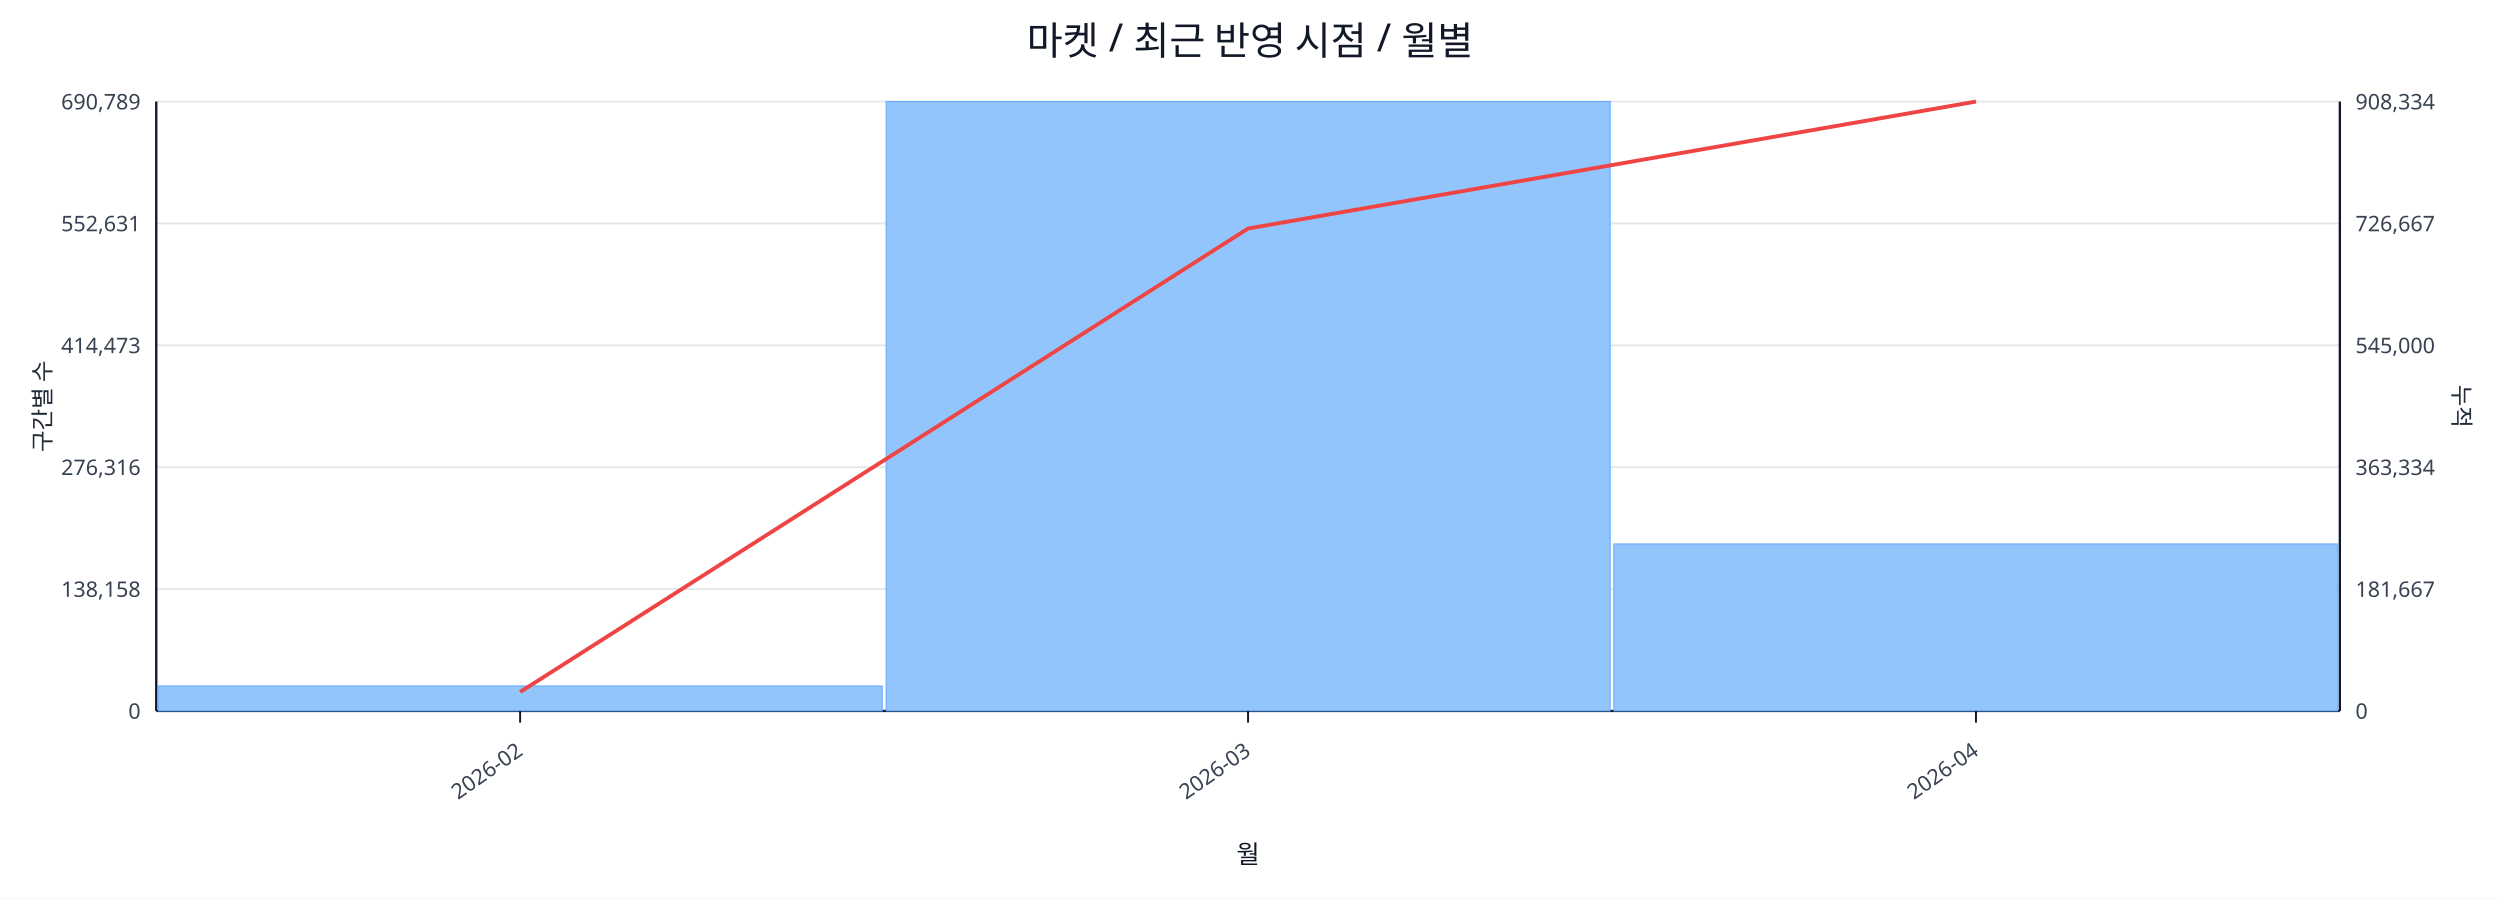
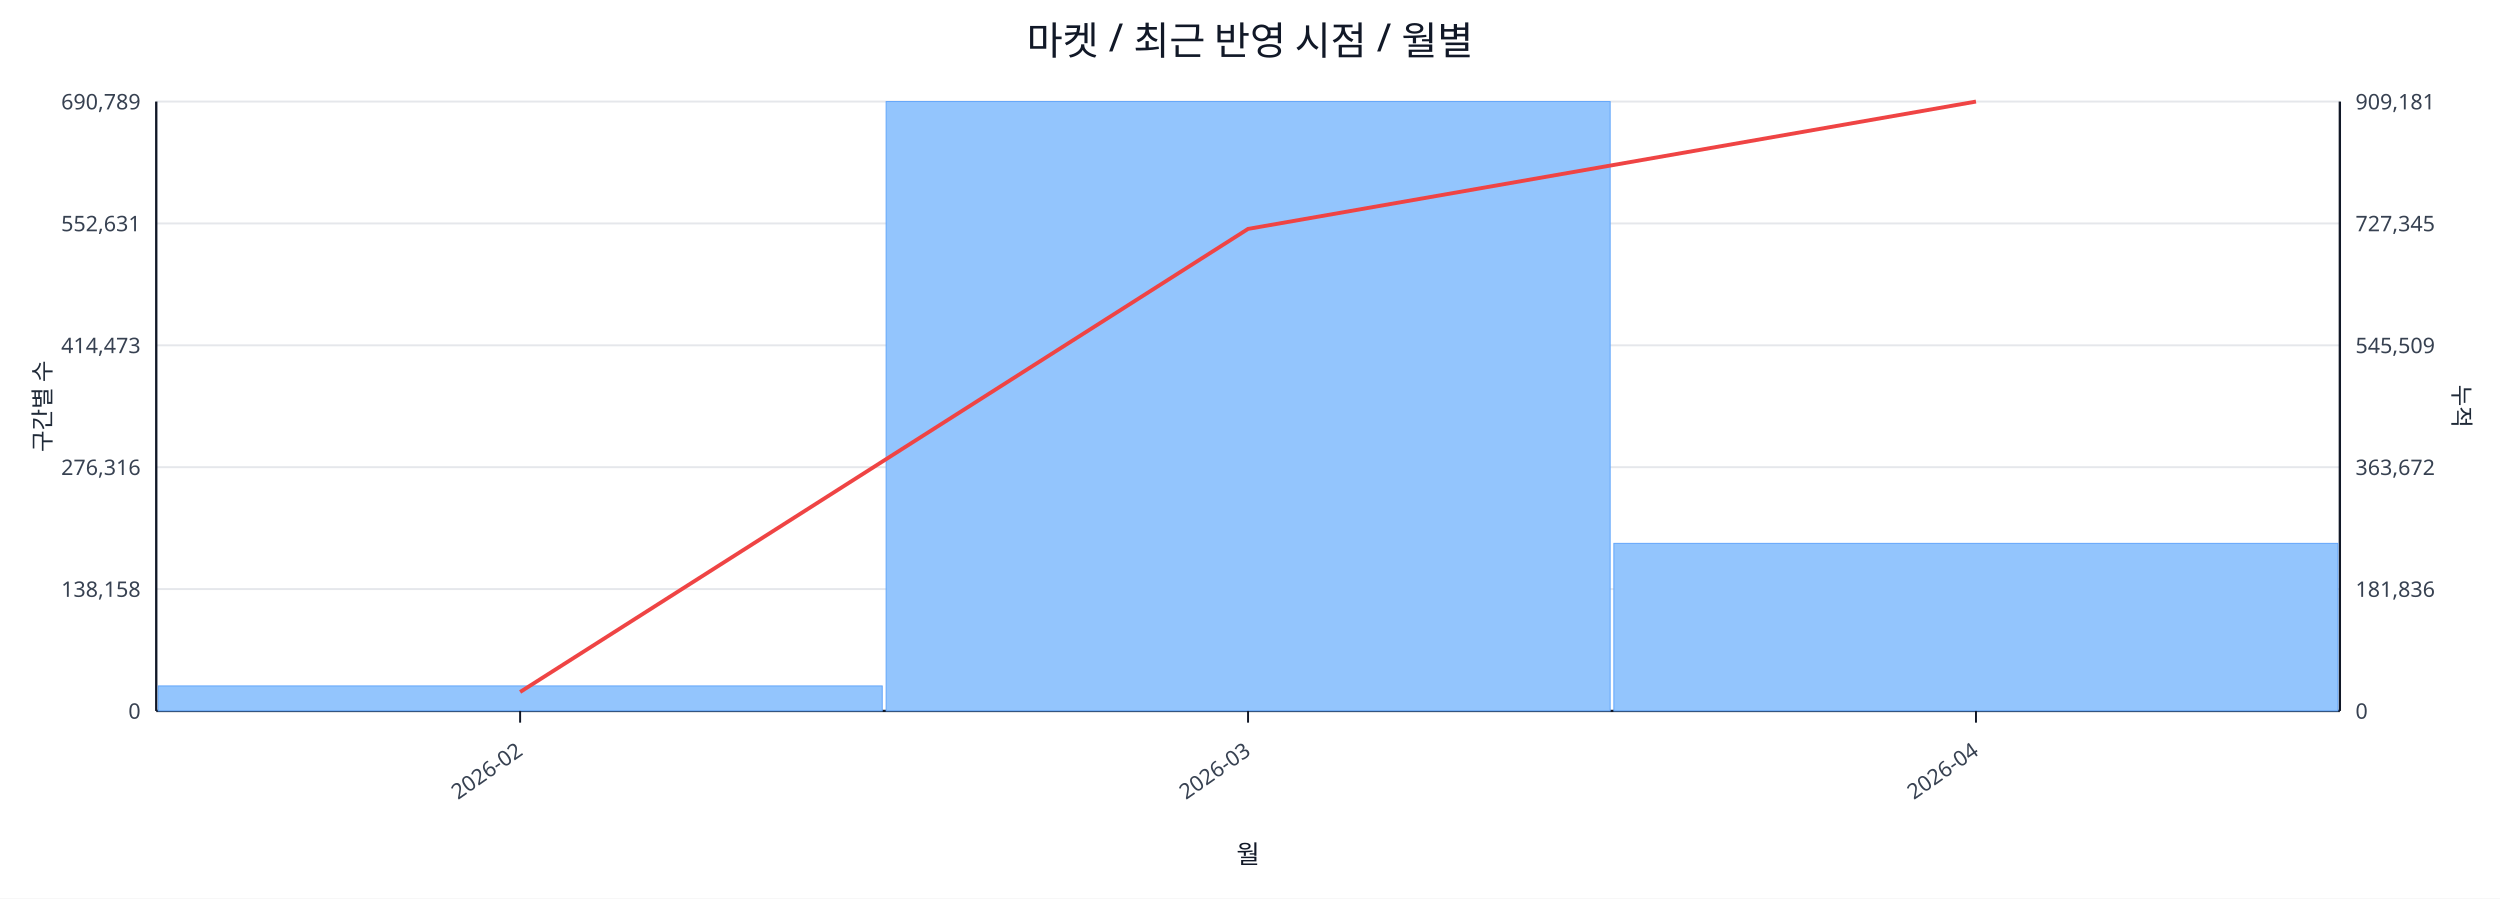
<svg xmlns="http://www.w3.org/2000/svg" width="1280" height="460" viewBox="0 0 1280 460">
  <rect x="0" y="0" width="100%" height="100%" fill="#ffffff" />
  <text x="640.0" y="28" font-size="20" text-anchor="middle" font-family="sans-serif" fill="#111827">마켓 / 최근 반영 시점 / 월별</text>
  <line x1="80.0" y1="52.0" x2="1198.0" y2="52.0" stroke="#e5e7eb" stroke-width="1" />
  <text x="72.0" y="56.0" font-size="11" text-anchor="end" font-family="sans-serif" fill="#374151">690,789</text>
-   <text x="1206.0" y="56.0" font-size="11" text-anchor="start" font-family="sans-serif" fill="#374151">908,334</text>
+   <text x="1206.0" y="56.0" font-size="11" text-anchor="start" font-family="sans-serif" fill="#374151">909,181</text>
  <line x1="80.0" y1="114.4" x2="1198.0" y2="114.4" stroke="#e5e7eb" stroke-width="1" />
  <text x="72.0" y="118.4" font-size="11" text-anchor="end" font-family="sans-serif" fill="#374151">552,631</text>
-   <text x="1206.0" y="118.4" font-size="11" text-anchor="start" font-family="sans-serif" fill="#374151">726,667</text>
+   <text x="1206.0" y="118.4" font-size="11" text-anchor="start" font-family="sans-serif" fill="#374151">727,345</text>
  <line x1="80.0" y1="176.8" x2="1198.0" y2="176.8" stroke="#e5e7eb" stroke-width="1" />
  <text x="72.0" y="180.8" font-size="11" text-anchor="end" font-family="sans-serif" fill="#374151">414,473</text>
-   <text x="1206.0" y="180.8" font-size="11" text-anchor="start" font-family="sans-serif" fill="#374151">545,000</text>
+   <text x="1206.0" y="180.8" font-size="11" text-anchor="start" font-family="sans-serif" fill="#374151">545,509</text>
  <line x1="80.0" y1="239.2" x2="1198.0" y2="239.2" stroke="#e5e7eb" stroke-width="1" />
  <text x="72.0" y="243.2" font-size="11" text-anchor="end" font-family="sans-serif" fill="#374151">276,316</text>
-   <text x="1206.0" y="243.2" font-size="11" text-anchor="start" font-family="sans-serif" fill="#374151">363,334</text>
+   <text x="1206.0" y="243.2" font-size="11" text-anchor="start" font-family="sans-serif" fill="#374151">363,672</text>
  <line x1="80.0" y1="301.6" x2="1198.0" y2="301.6" stroke="#e5e7eb" stroke-width="1" />
  <text x="72.0" y="305.6" font-size="11" text-anchor="end" font-family="sans-serif" fill="#374151">138,158</text>
-   <text x="1206.0" y="305.6" font-size="11" text-anchor="start" font-family="sans-serif" fill="#374151">181,667</text>
+   <text x="1206.0" y="305.6" font-size="11" text-anchor="start" font-family="sans-serif" fill="#374151">181,836</text>
  <line x1="80.0" y1="364.0" x2="1198.0" y2="364.0" stroke="#e5e7eb" stroke-width="1" />
  <text x="72.0" y="368.0" font-size="11" text-anchor="end" font-family="sans-serif" fill="#374151">0</text>
  <text x="1206.0" y="368.0" font-size="11" text-anchor="start" font-family="sans-serif" fill="#374151">0</text>
  <line x1="80.0" y1="364.0" x2="1198.0" y2="364.0" stroke="#111827" stroke-width="1.2" />
  <line x1="80.0" y1="52.0" x2="80.0" y2="364.0" stroke="#111827" stroke-width="1.2" />
  <line x1="1198.0" y1="52.0" x2="1198.0" y2="364.0" stroke="#111827" stroke-width="1.2" />
  <rect x="81.0" y="351.2" width="370.7" height="12.8" fill="#93c5fd" stroke="#60a5fa" stroke-width="0.5" />
  <rect x="453.7" y="52.0" width="370.7" height="312.0" fill="#93c5fd" stroke="#60a5fa" stroke-width="0.5" />
-   <rect x="826.3" y="278.5" width="370.7" height="85.5" fill="#93c5fd" stroke="#60a5fa" stroke-width="0.5" />
-   <polyline fill="none" stroke="#ef4444" stroke-width="2" points="266.3,354.3 639.0,117.0 1011.7,52.0" />
+   <rect x="826.3" y="278.2" width="370.7" height="85.8" fill="#93c5fd" stroke="#60a5fa" stroke-width="0.5" />
+   <polyline fill="none" stroke="#ef4444" stroke-width="2" points="266.3,354.3 639.0,117.2 1011.7,52.0" />
  <line x1="266.3" y1="364.0" x2="266.3" y2="370.0" stroke="#111827" stroke-width="1" />
  <text x="268.3" y="386.0" font-size="11" text-anchor="end" transform="rotate(-35 268.3 386.0)" font-family="sans-serif" fill="#374151">2026-02</text>
  <line x1="639.0" y1="364.0" x2="639.0" y2="370.0" stroke="#111827" stroke-width="1" />
  <text x="641.0" y="386.0" font-size="11" text-anchor="end" transform="rotate(-35 641.0 386.0)" font-family="sans-serif" fill="#374151">2026-03</text>
  <line x1="1011.7" y1="364.0" x2="1011.7" y2="370.0" stroke="#111827" stroke-width="1" />
  <text x="1013.7" y="386.0" font-size="11" text-anchor="end" transform="rotate(-35 1013.7 386.0)" font-family="sans-serif" fill="#374151">2026-04</text>
  <text x="26" y="208.0" font-size="12" transform="rotate(-90 26 208.0)" text-anchor="middle" font-family="sans-serif" fill="#1f2937">구간별 수</text>
  <text x="1256.0" y="208.0" font-size="12" transform="rotate(90 1256.0 208.0)" text-anchor="middle" font-family="sans-serif" fill="#1f2937">누적</text>
  <text x="639.0" y="442.0" font-size="13" text-anchor="middle" font-family="sans-serif" fill="#111827">월</text>
</svg>
